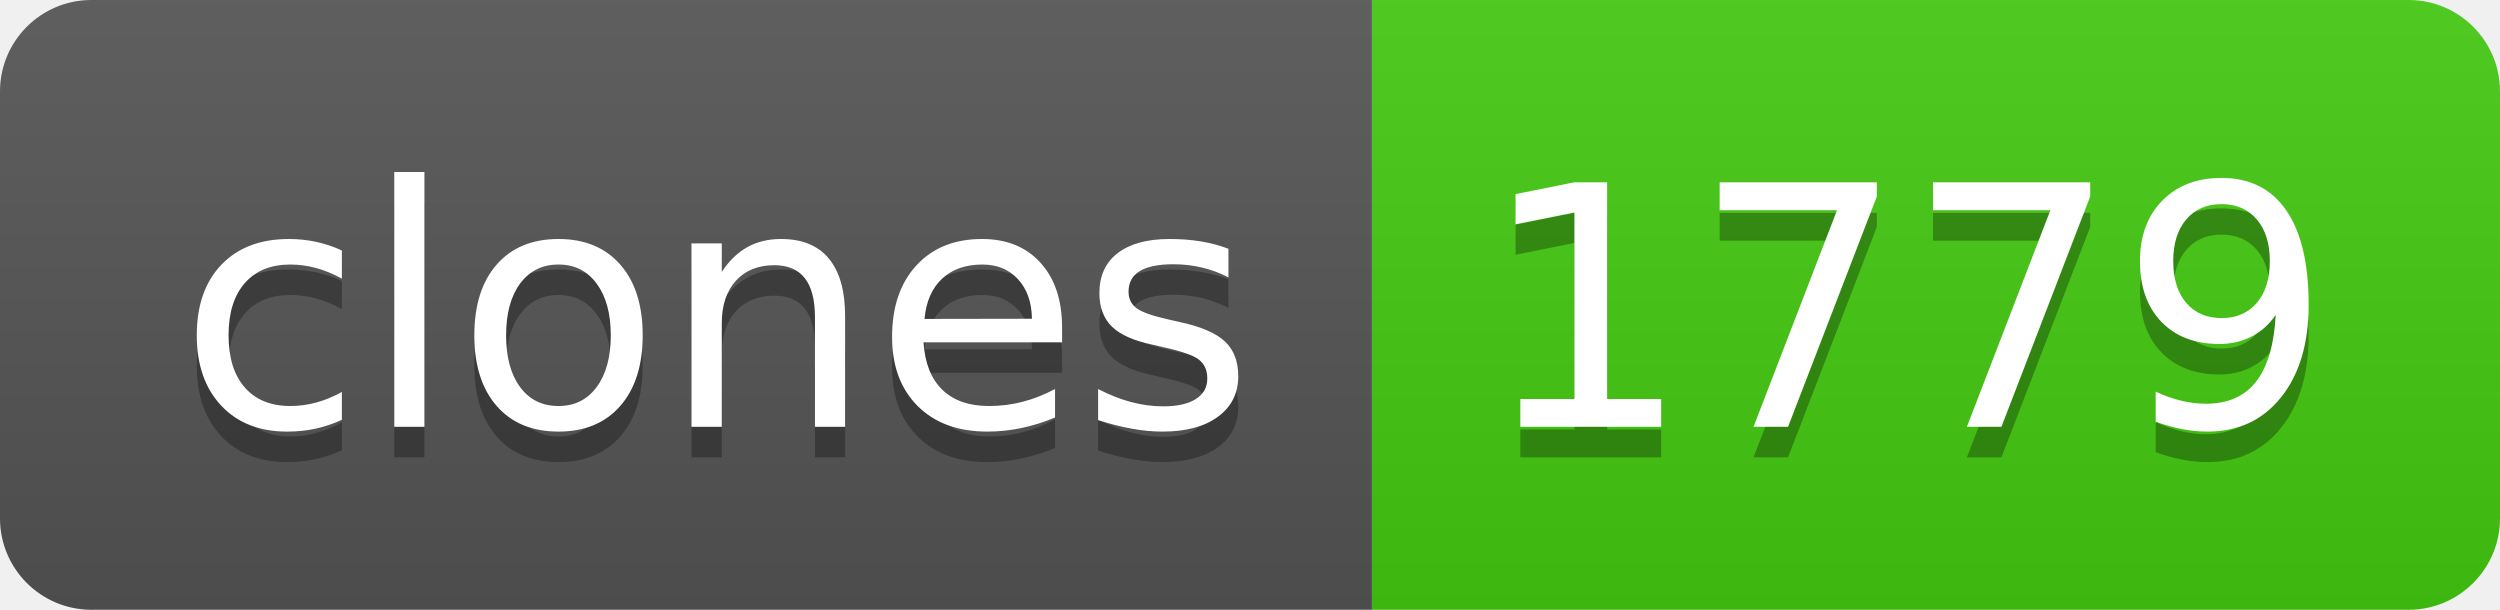
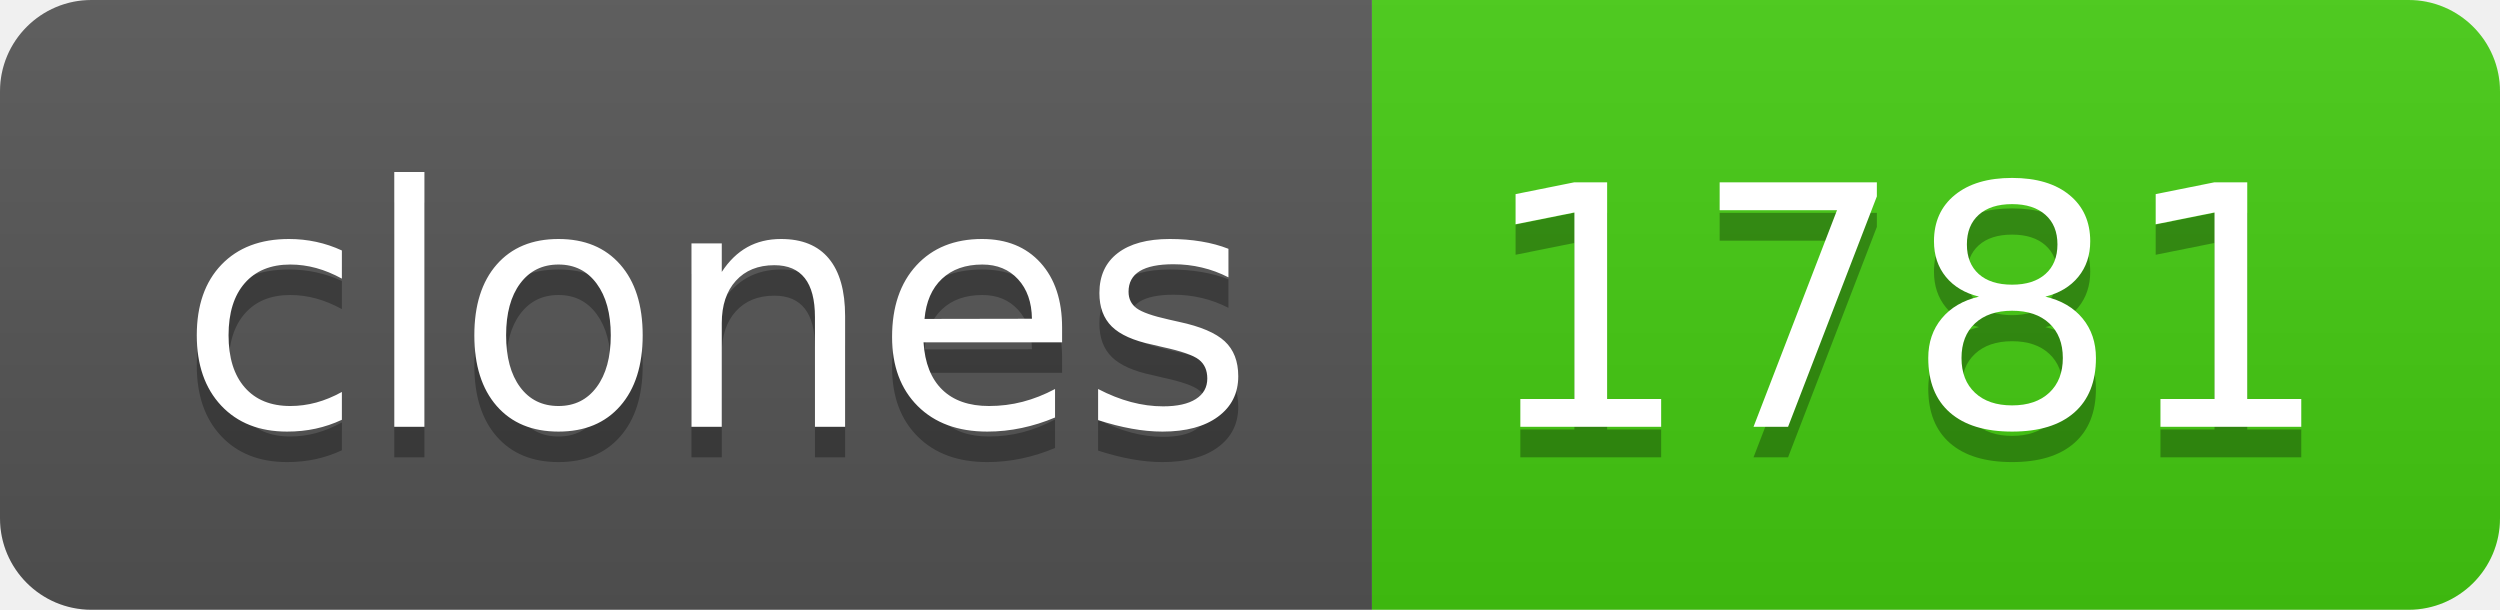
- <svg xmlns="http://www.w3.org/2000/svg" width="82" height="20" role="img" aria-label="clones: 1779">
+ <svg xmlns="http://www.w3.org/2000/svg" width="82" height="20" role="img" aria-label="clones: 1781">
  <linearGradient id="s" x2="0" y2="100%">
    <stop offset="0" stop-color="#bbb" stop-opacity=".1" />
    <stop offset="1" stop-opacity=".1" />
  </linearGradient>
  <clipPath id="r">
    <rect width="82" height="20" rx="3" fill="#fff" />
  </clipPath>
  <g clip-path="url(#r)">
    <rect width="45" height="20" fill="#555" />
    <rect x="45" width="37" height="20" fill="#4c1" />
    <rect width="82" height="20" fill="url(#s)" />
  </g>
  <g fill="#fff" text-anchor="middle" font-family="Verdana,Geneva,DejaVu Sans,sans-serif" text-rendering="geometricPrecision" font-size="110">
    <text aria-hidden="true" x="235" y="150" fill="#010101" fill-opacity=".3" transform="scale(.1)" textLength="350">clones</text>
    <text x="235" y="140" transform="scale(.1)" fill="#fff" textLength="350">clones</text>
-     <text aria-hidden="true" x="625" y="150" fill="#010101" fill-opacity=".3" transform="scale(.1)" textLength="270">1779</text>
-     <text x="625" y="140" transform="scale(.1)" fill="#fff" textLength="270">1779</text>
+     <text aria-hidden="true" x="625" y="150" fill="#010101" fill-opacity=".3" transform="scale(.1)" textLength="270">1781</text>
+     <text x="625" y="140" transform="scale(.1)" fill="#fff" textLength="270">1781</text>
  </g>
</svg>
